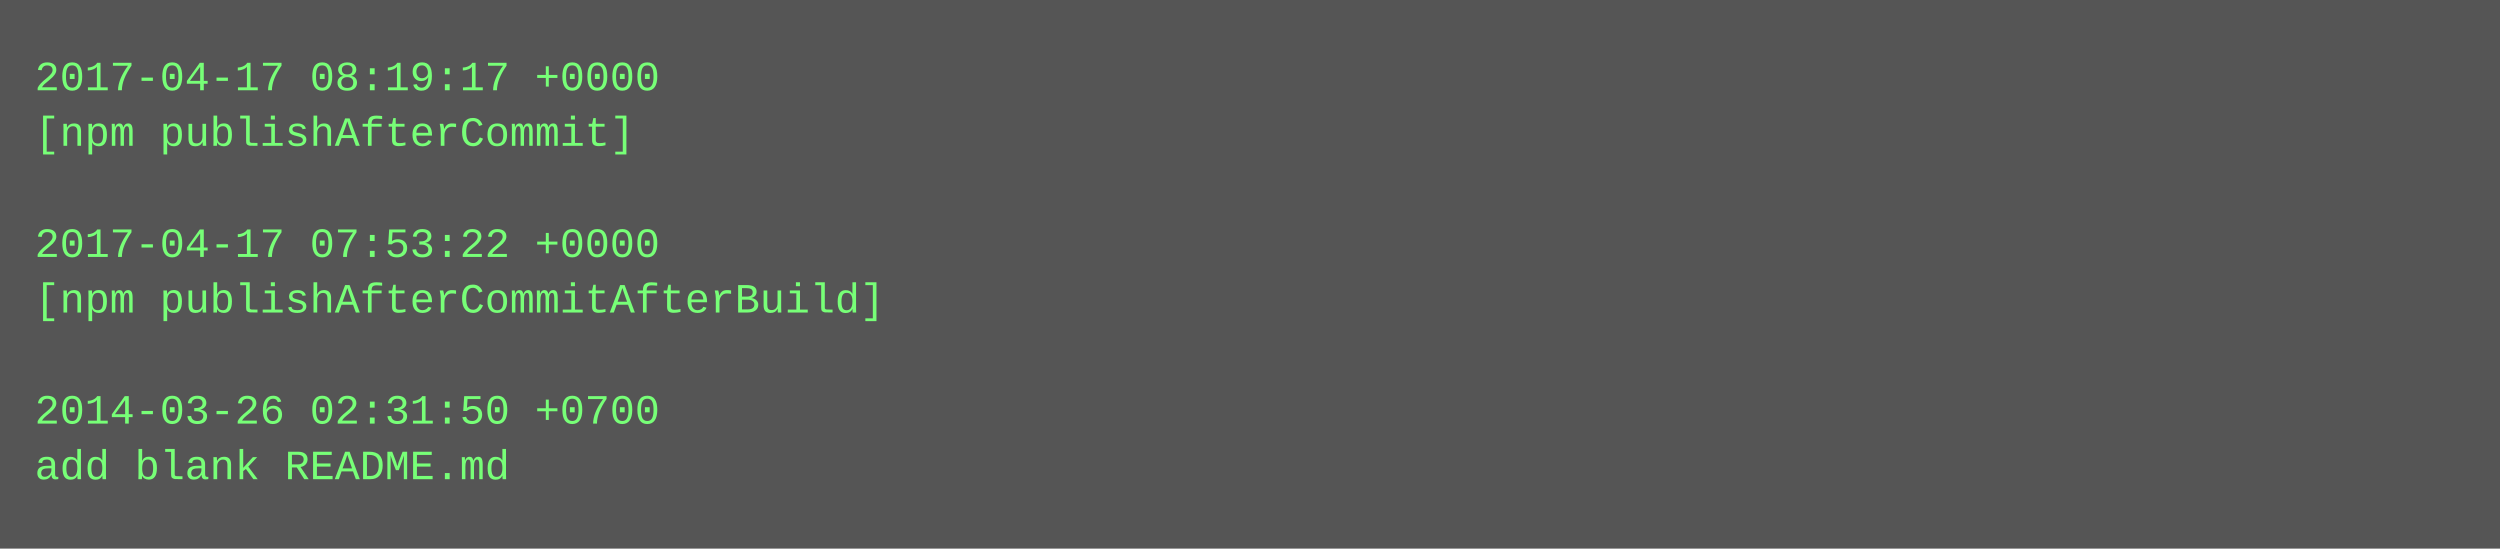
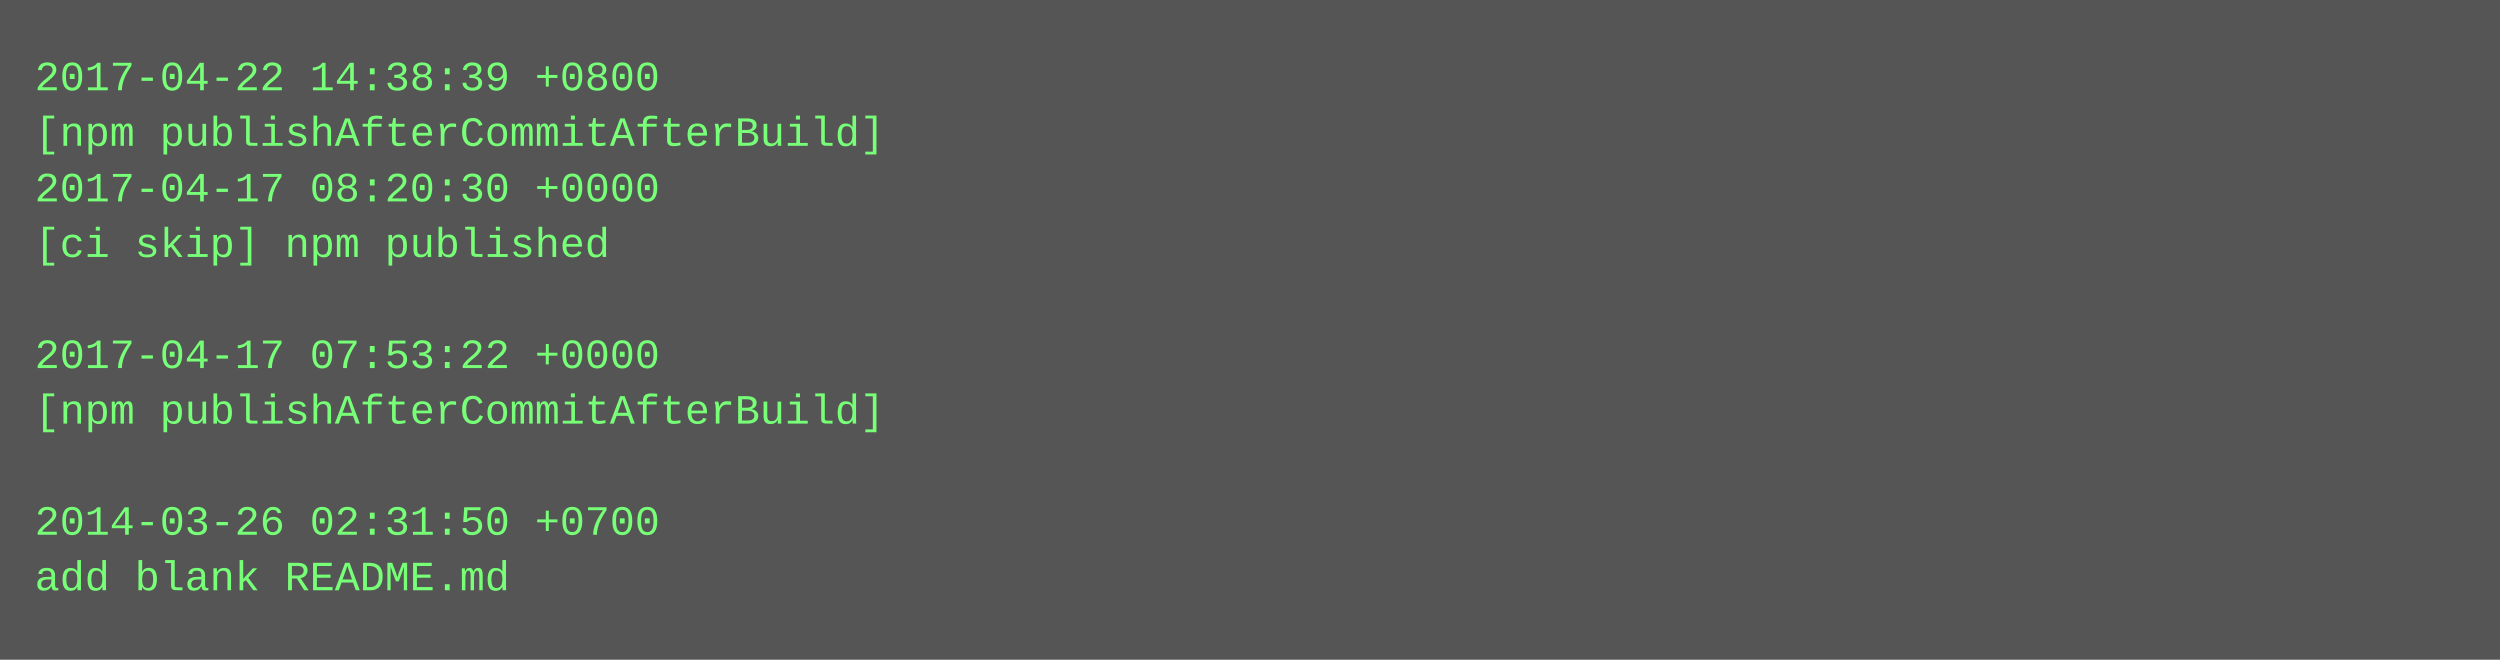
- <svg xmlns="http://www.w3.org/2000/svg" height="158" width="720">
-   <rect height="158" fill="#555" width="720" />
+ <svg xmlns="http://www.w3.org/2000/svg" height="190" width="720">
+   <rect height="190" fill="#555" width="720" />
  <text fill="#7f7" font-family="Courier New" font-size="12" xml:space="preserve">
-     <tspan x="10" y="26">2017-04-17 08:19:17 +0000</tspan>
-     <tspan x="10" y="42">[npm publishAfterCommit]</tspan>
-     <tspan x="10" y="58" />
-     <tspan x="10" y="74">2017-04-17 07:53:22 +0000</tspan>
-     <tspan x="10" y="90">[npm publishAfterCommitAfterBuild]</tspan>
-     <tspan x="10" y="106" />
-     <tspan x="10" y="122">2014-03-26 02:31:50 +0700</tspan>
-     <tspan x="10" y="138">add blank README.md</tspan>
+     <tspan x="10" y="26">2017-04-22 14:38:39 +0800</tspan>
+     <tspan x="10" y="42">[npm publishAfterCommitAfterBuild]</tspan>
+     <tspan x="10" y="58">2017-04-17 08:20:30 +0000</tspan>
+     <tspan x="10" y="74">[ci skip] npm published</tspan>
+     <tspan x="10" y="90" />
+     <tspan x="10" y="106">2017-04-17 07:53:22 +0000</tspan>
+     <tspan x="10" y="122">[npm publishAfterCommitAfterBuild]</tspan>
+     <tspan x="10" y="138" />
+     <tspan x="10" y="154">2014-03-26 02:31:50 +0700</tspan>
+     <tspan x="10" y="170">add blank README.md</tspan>
  </text>
</svg>
